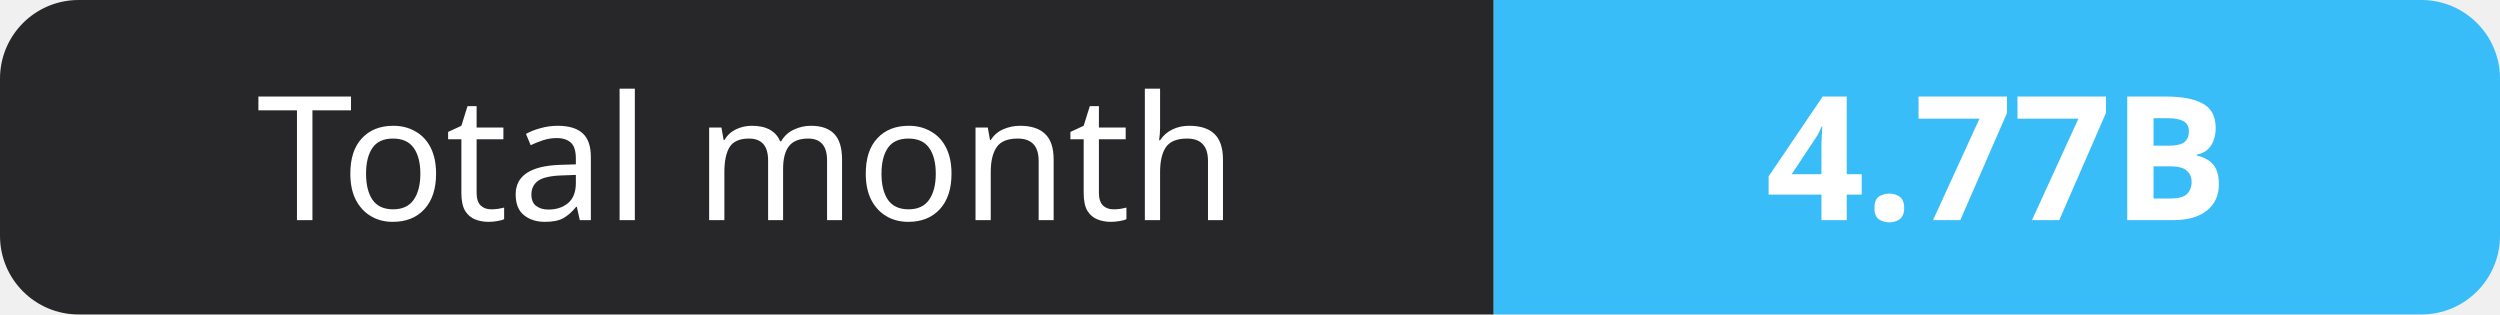
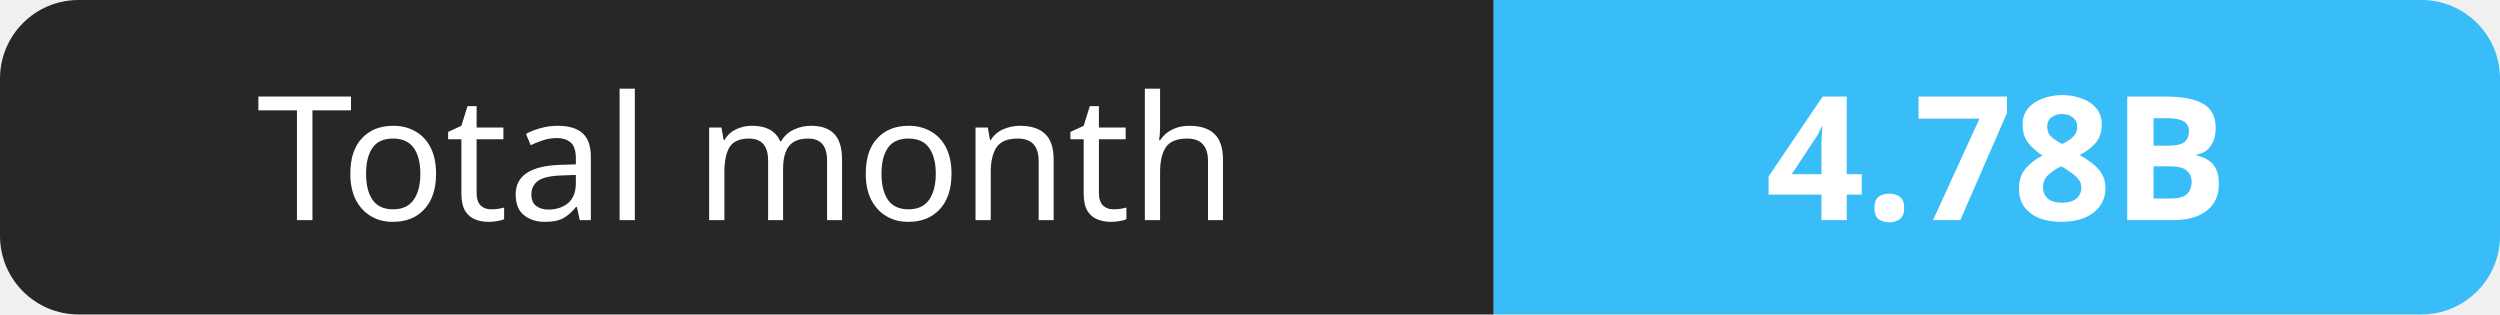
- <svg xmlns="http://www.w3.org/2000/svg" width="159" height="20" role="img" aria-label="Total month: 4.77B">
+ <svg xmlns="http://www.w3.org/2000/svg" width="159" height="20" role="img" aria-label="Total month: 4.78B">
  <clipPath id="r">
    <rect width="159" height="20" rx="5" fill="#fff" />
  </clipPath>
  <g clip-path="url(#r)">
    <rect width="95" height="20" fill="#27272a" />
    <rect x="95" width="64" height="20" fill="#38bdf8" />
  </g>
  <g fill="#fff" text-anchor="middle" font-family="Verdana,Geneva,sans-serif" font-size="11">
    <text x="47.5" y="14">Total month</text>
-     <text x="127.0" y="14" font-weight="700">4.77B</text>
+     <text x="127.0" y="14" font-weight="700">4.78B</text>
  </g>
</svg>
